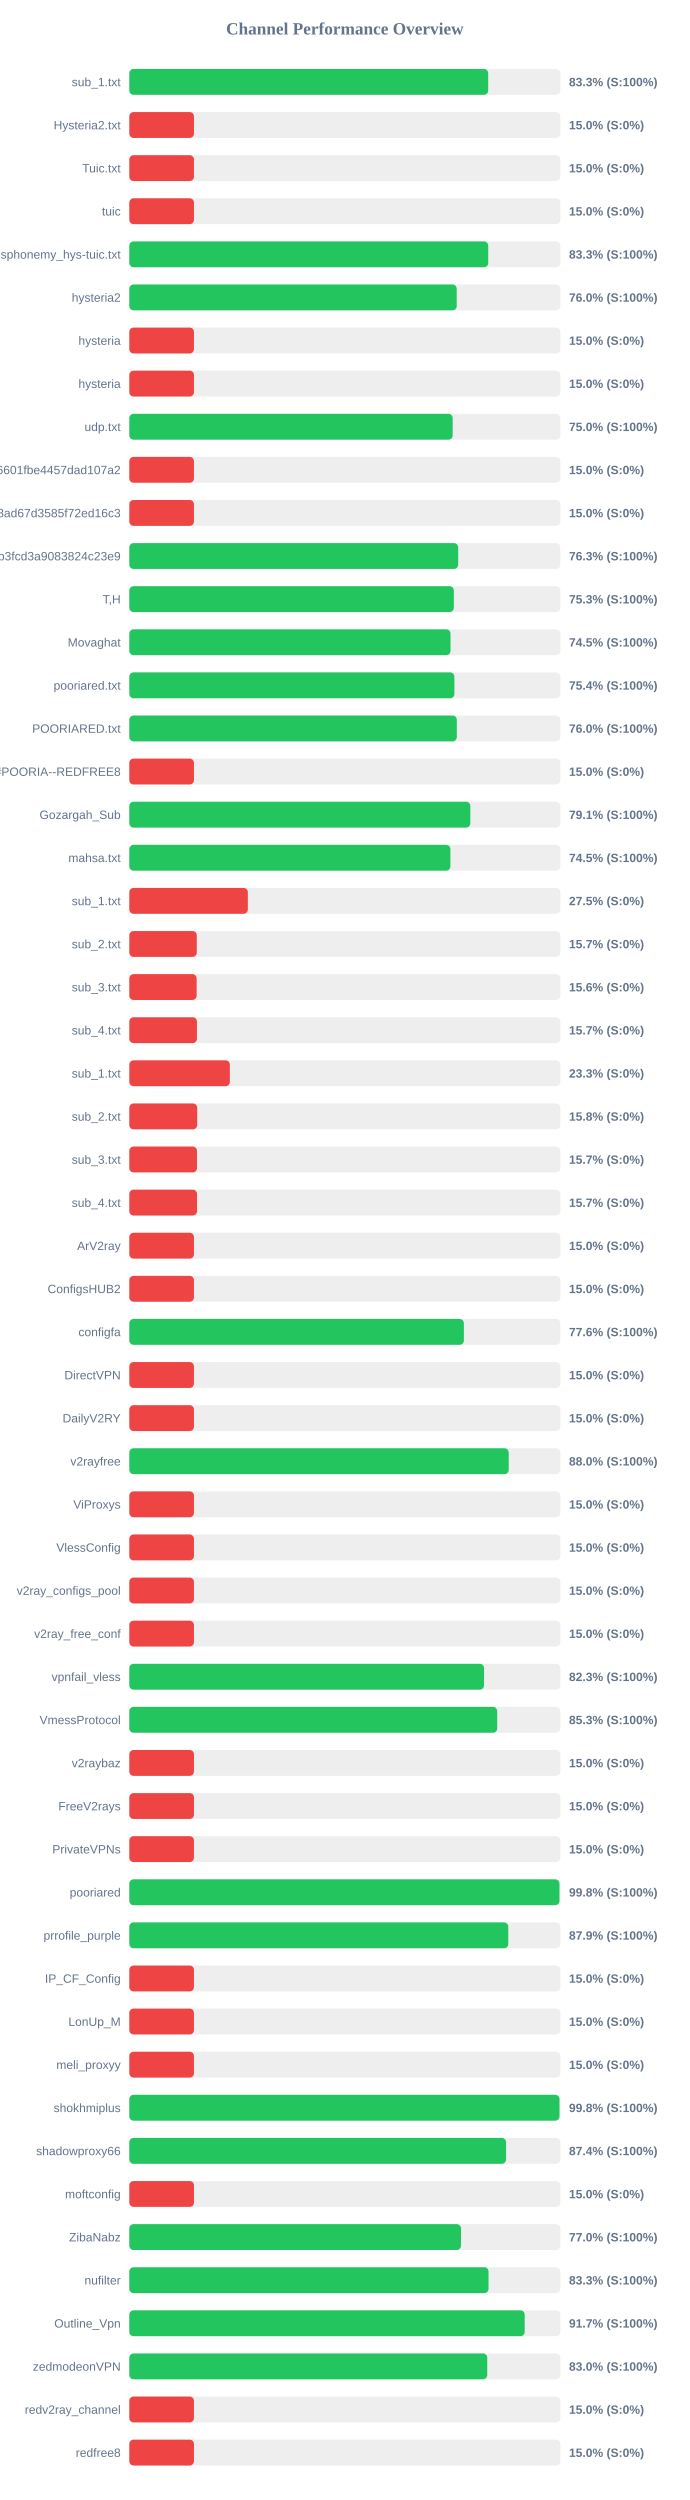
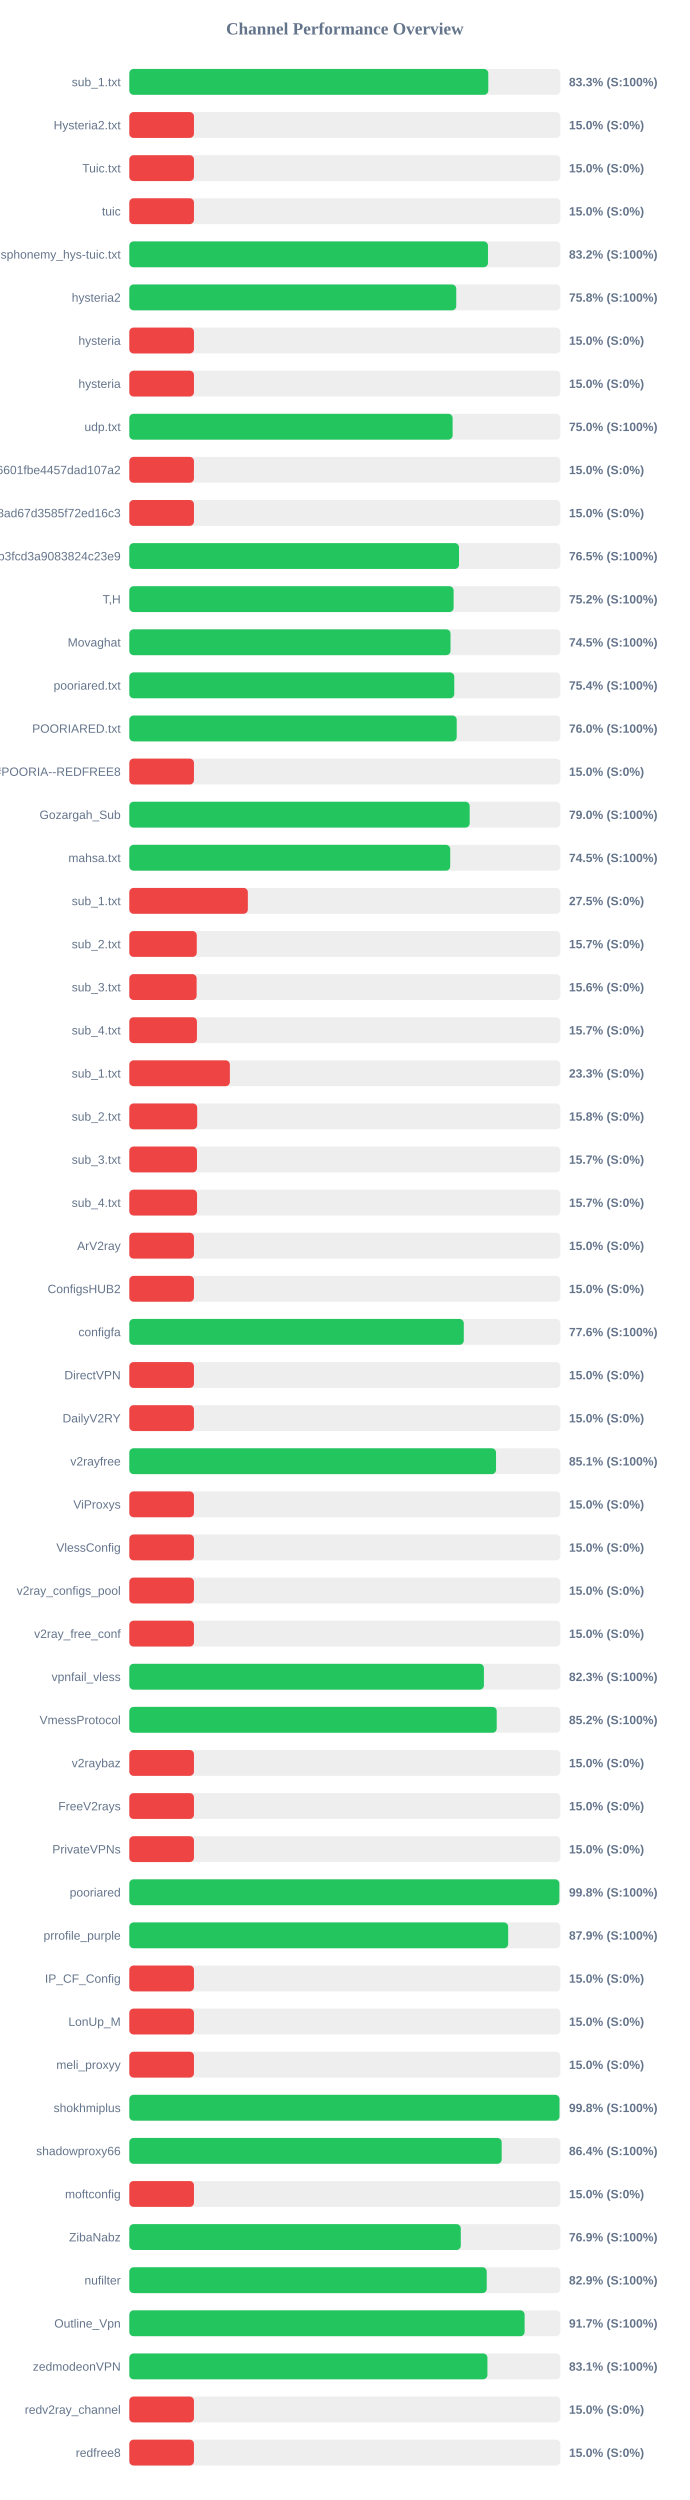
<svg xmlns="http://www.w3.org/2000/svg" width="800" height="2900" version="1.1">
  <style>
        .row { font: 14px Arial; fill: #64748b; }
        .score { font: bold 14px Arial; fill: #64748b; }
    </style>
  <text x="400" y="40" text-anchor="middle" font-size="20px" font-weight="bold" fill="#64748b">Channel Performance Overview</text>
  <rect x="150" y="80" width="500" height="30" fill="#eee" rx="5" />
-   <rect x="150" y="80" width="416.3" height="30" fill="#22c55e" rx="5" />
+   <rect x="150" y="80" width="416.4" height="30" fill="#22c55e" rx="5" />
  <text x="140" y="100" text-anchor="end" class="row">sub_1.txt</text>
  <text x="660" y="100" text-anchor="start" class="score">83.3% (S:100%)</text>
  <rect x="150" y="130" width="500" height="30" fill="#eee" rx="5" />
  <rect x="150" y="130" width="75.0" height="30" fill="#ef4444" rx="5" />
  <text x="140" y="150" text-anchor="end" class="row">Hysteria2.txt</text>
  <text x="660" y="150" text-anchor="start" class="score">15.0% (S:0%)</text>
  <rect x="150" y="180" width="500" height="30" fill="#eee" rx="5" />
  <rect x="150" y="180" width="75.0" height="30" fill="#ef4444" rx="5" />
  <text x="140" y="200" text-anchor="end" class="row">Tuic.txt</text>
  <text x="660" y="200" text-anchor="start" class="score">15.0% (S:0%)</text>
  <rect x="150" y="230" width="500" height="30" fill="#eee" rx="5" />
  <rect x="150" y="230" width="75.0" height="30" fill="#ef4444" rx="5" />
  <text x="140" y="250" text-anchor="end" class="row">tuic</text>
  <text x="660" y="250" text-anchor="start" class="score">15.0% (S:0%)</text>
  <rect x="150" y="280" width="500" height="30" fill="#eee" rx="5" />
-   <rect x="150" y="280" width="416.35" height="30" fill="#22c55e" rx="5" />
+   <rect x="150" y="280" width="416.05" height="30" fill="#22c55e" rx="5" />
  <text x="140" y="300" text-anchor="end" class="row">ndsphonemy_hys-tuic.txt</text>
-   <text x="660" y="300" text-anchor="start" class="score">83.3% (S:100%)</text>
+   <text x="660" y="300" text-anchor="start" class="score">83.2% (S:100%)</text>
  <rect x="150" y="330" width="500" height="30" fill="#eee" rx="5" />
-   <rect x="150" y="330" width="379.8" height="30" fill="#22c55e" rx="5" />
+   <rect x="150" y="330" width="379.25" height="30" fill="#22c55e" rx="5" />
  <text x="140" y="350" text-anchor="end" class="row">hysteria2</text>
-   <text x="660" y="350" text-anchor="start" class="score">76.0% (S:100%)</text>
+   <text x="660" y="350" text-anchor="start" class="score">75.8% (S:100%)</text>
  <rect x="150" y="380" width="500" height="30" fill="#eee" rx="5" />
  <rect x="150" y="380" width="75.0" height="30" fill="#ef4444" rx="5" />
  <text x="140" y="400" text-anchor="end" class="row">hysteria</text>
  <text x="660" y="400" text-anchor="start" class="score">15.0% (S:0%)</text>
  <rect x="150" y="430" width="500" height="30" fill="#eee" rx="5" />
  <rect x="150" y="430" width="75.0" height="30" fill="#ef4444" rx="5" />
  <text x="140" y="450" text-anchor="end" class="row">hysteria</text>
  <text x="660" y="450" text-anchor="start" class="score">15.0% (S:0%)</text>
  <rect x="150" y="480" width="500" height="30" fill="#eee" rx="5" />
-   <rect x="150" y="480" width="375.1" height="30" fill="#22c55e" rx="5" />
+   <rect x="150" y="480" width="375.05" height="30" fill="#22c55e" rx="5" />
  <text x="140" y="500" text-anchor="end" class="row">udp.txt</text>
  <text x="660" y="500" text-anchor="start" class="score">75.0% (S:100%)</text>
  <rect x="150" y="530" width="500" height="30" fill="#eee" rx="5" />
  <rect x="150" y="530" width="75.0" height="30" fill="#ef4444" rx="5" />
  <text x="140" y="550" text-anchor="end" class="row">6ca22ad3b96aa6601fbe4457dad107a2</text>
  <text x="660" y="550" text-anchor="start" class="score">15.0% (S:0%)</text>
  <rect x="150" y="580" width="500" height="30" fill="#eee" rx="5" />
  <rect x="150" y="580" width="75.0" height="30" fill="#ef4444" rx="5" />
  <text x="140" y="600" text-anchor="end" class="row">d2ddf60933dd08ad67d3585f72ed16c3</text>
  <text x="660" y="600" text-anchor="start" class="score">15.0% (S:0%)</text>
  <rect x="150" y="630" width="500" height="30" fill="#eee" rx="5" />
-   <rect x="150" y="630" width="381.5" height="30" fill="#22c55e" rx="5" />
+   <rect x="150" y="630" width="382.45" height="30" fill="#22c55e" rx="5" />
  <text x="140" y="650" text-anchor="end" class="row">subscribe?token=8bc38a0c131e9b3fcd3a9083824c23e9</text>
-   <text x="660" y="650" text-anchor="start" class="score">76.3% (S:100%)</text>
+   <text x="660" y="650" text-anchor="start" class="score">76.5% (S:100%)</text>
  <rect x="150" y="680" width="500" height="30" fill="#eee" rx="5" />
-   <rect x="150" y="680" width="376.45" height="30" fill="#22c55e" rx="5" />
+   <rect x="150" y="680" width="376.2" height="30" fill="#22c55e" rx="5" />
  <text x="140" y="700" text-anchor="end" class="row">T,H</text>
-   <text x="660" y="700" text-anchor="start" class="score">75.3% (S:100%)</text>
+   <text x="660" y="700" text-anchor="start" class="score">75.2% (S:100%)</text>
  <rect x="150" y="730" width="500" height="30" fill="#eee" rx="5" />
  <rect x="150" y="730" width="372.6" height="30" fill="#22c55e" rx="5" />
  <text x="140" y="750" text-anchor="end" class="row">Movaghat</text>
  <text x="660" y="750" text-anchor="start" class="score">74.5% (S:100%)</text>
  <rect x="150" y="780" width="500" height="30" fill="#eee" rx="5" />
-   <rect x="150" y="780" width="377.1" height="30" fill="#22c55e" rx="5" />
+   <rect x="150" y="780" width="376.95" height="30" fill="#22c55e" rx="5" />
  <text x="140" y="800" text-anchor="end" class="row">pooriared.txt</text>
  <text x="660" y="800" text-anchor="start" class="score">75.4% (S:100%)</text>
  <rect x="150" y="830" width="500" height="30" fill="#eee" rx="5" />
-   <rect x="150" y="830" width="379.9" height="30" fill="#22c55e" rx="5" />
+   <rect x="150" y="830" width="379.8" height="30" fill="#22c55e" rx="5" />
  <text x="140" y="850" text-anchor="end" class="row">POORIARED.txt</text>
  <text x="660" y="850" text-anchor="start" class="score">76.0% (S:100%)</text>
  <rect x="150" y="880" width="500" height="30" fill="#eee" rx="5" />
  <rect x="150" y="880" width="75.0" height="30" fill="#ef4444" rx="5" />
  <text x="140" y="900" text-anchor="end" class="row">POORIA--REDFREE8.txt#POORIA--REDFREE8</text>
  <text x="660" y="900" text-anchor="start" class="score">15.0% (S:0%)</text>
  <rect x="150" y="930" width="500" height="30" fill="#eee" rx="5" />
-   <rect x="150" y="930" width="395.6" height="30" fill="#22c55e" rx="5" />
+   <rect x="150" y="930" width="394.8" height="30" fill="#22c55e" rx="5" />
  <text x="140" y="950" text-anchor="end" class="row">Gozargah_Sub</text>
-   <text x="660" y="950" text-anchor="start" class="score">79.1% (S:100%)</text>
+   <text x="660" y="950" text-anchor="start" class="score">79.0% (S:100%)</text>
  <rect x="150" y="980" width="500" height="30" fill="#eee" rx="5" />
-   <rect x="150" y="980" width="372.45" height="30" fill="#22c55e" rx="5" />
+   <rect x="150" y="980" width="372.25" height="30" fill="#22c55e" rx="5" />
  <text x="140" y="1000" text-anchor="end" class="row">mahsa.txt</text>
  <text x="660" y="1000" text-anchor="start" class="score">74.5% (S:100%)</text>
  <rect x="150" y="1030" width="500" height="30" fill="#eee" rx="5" />
  <rect x="150" y="1030" width="137.5" height="30" fill="#ef4444" rx="5" />
  <text x="140" y="1050" text-anchor="end" class="row">sub_1.txt</text>
  <text x="660" y="1050" text-anchor="start" class="score">27.5% (S:0%)</text>
  <rect x="150" y="1080" width="500" height="30" fill="#eee" rx="5" />
  <rect x="150" y="1080" width="78.25" height="30" fill="#ef4444" rx="5" />
  <text x="140" y="1100" text-anchor="end" class="row">sub_2.txt</text>
  <text x="660" y="1100" text-anchor="start" class="score">15.7% (S:0%)</text>
  <rect x="150" y="1130" width="500" height="30" fill="#eee" rx="5" />
  <rect x="150" y="1130" width="78.1" height="30" fill="#ef4444" rx="5" />
  <text x="140" y="1150" text-anchor="end" class="row">sub_3.txt</text>
  <text x="660" y="1150" text-anchor="start" class="score">15.6% (S:0%)</text>
  <rect x="150" y="1180" width="500" height="30" fill="#eee" rx="5" />
  <rect x="150" y="1180" width="78.45" height="30" fill="#ef4444" rx="5" />
  <text x="140" y="1200" text-anchor="end" class="row">sub_4.txt</text>
  <text x="660" y="1200" text-anchor="start" class="score">15.7% (S:0%)</text>
  <rect x="150" y="1230" width="500" height="30" fill="#eee" rx="5" />
  <rect x="150" y="1230" width="116.65" height="30" fill="#ef4444" rx="5" />
  <text x="140" y="1250" text-anchor="end" class="row">sub_1.txt</text>
  <text x="660" y="1250" text-anchor="start" class="score">23.3% (S:0%)</text>
  <rect x="150" y="1280" width="500" height="30" fill="#eee" rx="5" />
  <rect x="150" y="1280" width="78.75" height="30" fill="#ef4444" rx="5" />
  <text x="140" y="1300" text-anchor="end" class="row">sub_2.txt</text>
  <text x="660" y="1300" text-anchor="start" class="score">15.8% (S:0%)</text>
  <rect x="150" y="1330" width="500" height="30" fill="#eee" rx="5" />
  <rect x="150" y="1330" width="78.5" height="30" fill="#ef4444" rx="5" />
  <text x="140" y="1350" text-anchor="end" class="row">sub_3.txt</text>
  <text x="660" y="1350" text-anchor="start" class="score">15.7% (S:0%)</text>
  <rect x="150" y="1380" width="500" height="30" fill="#eee" rx="5" />
  <rect x="150" y="1380" width="78.55" height="30" fill="#ef4444" rx="5" />
  <text x="140" y="1400" text-anchor="end" class="row">sub_4.txt</text>
  <text x="660" y="1400" text-anchor="start" class="score">15.7% (S:0%)</text>
  <rect x="150" y="1430" width="500" height="30" fill="#eee" rx="5" />
  <rect x="150" y="1430" width="75.0" height="30" fill="#ef4444" rx="5" />
  <text x="140" y="1450" text-anchor="end" class="row">ArV2ray</text>
  <text x="660" y="1450" text-anchor="start" class="score">15.0% (S:0%)</text>
  <rect x="150" y="1480" width="500" height="30" fill="#eee" rx="5" />
  <rect x="150" y="1480" width="75.0" height="30" fill="#ef4444" rx="5" />
  <text x="140" y="1500" text-anchor="end" class="row">ConfigsHUB2</text>
  <text x="660" y="1500" text-anchor="start" class="score">15.0% (S:0%)</text>
  <rect x="150" y="1530" width="500" height="30" fill="#eee" rx="5" />
-   <rect x="150" y="1530" width="388.1" height="30" fill="#22c55e" rx="5" />
+   <rect x="150" y="1530" width="388.0" height="30" fill="#22c55e" rx="5" />
  <text x="140" y="1550" text-anchor="end" class="row">configfa</text>
  <text x="660" y="1550" text-anchor="start" class="score">77.6% (S:100%)</text>
  <rect x="150" y="1580" width="500" height="30" fill="#eee" rx="5" />
  <rect x="150" y="1580" width="75.0" height="30" fill="#ef4444" rx="5" />
  <text x="140" y="1600" text-anchor="end" class="row">DirectVPN</text>
  <text x="660" y="1600" text-anchor="start" class="score">15.0% (S:0%)</text>
  <rect x="150" y="1630" width="500" height="30" fill="#eee" rx="5" />
  <rect x="150" y="1630" width="75.0" height="30" fill="#ef4444" rx="5" />
  <text x="140" y="1650" text-anchor="end" class="row">DailyV2RY</text>
  <text x="660" y="1650" text-anchor="start" class="score">15.0% (S:0%)</text>
  <rect x="150" y="1680" width="500" height="30" fill="#eee" rx="5" />
-   <rect x="150" y="1680" width="440.1" height="30" fill="#22c55e" rx="5" />
+   <rect x="150" y="1680" width="425.4" height="30" fill="#22c55e" rx="5" />
  <text x="140" y="1700" text-anchor="end" class="row">v2rayfree</text>
-   <text x="660" y="1700" text-anchor="start" class="score">88.0% (S:100%)</text>
+   <text x="660" y="1700" text-anchor="start" class="score">85.1% (S:100%)</text>
  <rect x="150" y="1730" width="500" height="30" fill="#eee" rx="5" />
  <rect x="150" y="1730" width="75.0" height="30" fill="#ef4444" rx="5" />
  <text x="140" y="1750" text-anchor="end" class="row">ViProxys</text>
  <text x="660" y="1750" text-anchor="start" class="score">15.0% (S:0%)</text>
  <rect x="150" y="1780" width="500" height="30" fill="#eee" rx="5" />
  <rect x="150" y="1780" width="75.0" height="30" fill="#ef4444" rx="5" />
  <text x="140" y="1800" text-anchor="end" class="row">VlessConfig</text>
  <text x="660" y="1800" text-anchor="start" class="score">15.0% (S:0%)</text>
  <rect x="150" y="1830" width="500" height="30" fill="#eee" rx="5" />
  <rect x="150" y="1830" width="75.0" height="30" fill="#ef4444" rx="5" />
  <text x="140" y="1850" text-anchor="end" class="row">v2ray_configs_pool</text>
  <text x="660" y="1850" text-anchor="start" class="score">15.0% (S:0%)</text>
  <rect x="150" y="1880" width="500" height="30" fill="#eee" rx="5" />
  <rect x="150" y="1880" width="75.0" height="30" fill="#ef4444" rx="5" />
  <text x="140" y="1900" text-anchor="end" class="row">v2ray_free_conf</text>
  <text x="660" y="1900" text-anchor="start" class="score">15.0% (S:0%)</text>
  <rect x="150" y="1930" width="500" height="30" fill="#eee" rx="5" />
-   <rect x="150" y="1930" width="411.5" height="30" fill="#22c55e" rx="5" />
+   <rect x="150" y="1930" width="411.35" height="30" fill="#22c55e" rx="5" />
  <text x="140" y="1950" text-anchor="end" class="row">vpnfail_vless</text>
  <text x="660" y="1950" text-anchor="start" class="score">82.3% (S:100%)</text>
  <rect x="150" y="1980" width="500" height="30" fill="#eee" rx="5" />
-   <rect x="150" y="1980" width="426.75" height="30" fill="#22c55e" rx="5" />
+   <rect x="150" y="1980" width="426.2" height="30" fill="#22c55e" rx="5" />
  <text x="140" y="2000" text-anchor="end" class="row">VmessProtocol</text>
-   <text x="660" y="2000" text-anchor="start" class="score">85.3% (S:100%)</text>
+   <text x="660" y="2000" text-anchor="start" class="score">85.2% (S:100%)</text>
  <rect x="150" y="2030" width="500" height="30" fill="#eee" rx="5" />
  <rect x="150" y="2030" width="75.0" height="30" fill="#ef4444" rx="5" />
  <text x="140" y="2050" text-anchor="end" class="row">v2raybaz</text>
  <text x="660" y="2050" text-anchor="start" class="score">15.0% (S:0%)</text>
  <rect x="150" y="2080" width="500" height="30" fill="#eee" rx="5" />
  <rect x="150" y="2080" width="75.0" height="30" fill="#ef4444" rx="5" />
  <text x="140" y="2100" text-anchor="end" class="row">FreeV2rays</text>
  <text x="660" y="2100" text-anchor="start" class="score">15.0% (S:0%)</text>
  <rect x="150" y="2130" width="500" height="30" fill="#eee" rx="5" />
  <rect x="150" y="2130" width="75.0" height="30" fill="#ef4444" rx="5" />
  <text x="140" y="2150" text-anchor="end" class="row">PrivateVPNs</text>
  <text x="660" y="2150" text-anchor="start" class="score">15.0% (S:0%)</text>
  <rect x="150" y="2180" width="500" height="30" fill="#eee" rx="5" />
-   <rect x="150" y="2180" width="498.95" height="30" fill="#22c55e" rx="5" />
+   <rect x="150" y="2180" width="498.85" height="30" fill="#22c55e" rx="5" />
  <text x="140" y="2200" text-anchor="end" class="row">pooriared</text>
  <text x="660" y="2200" text-anchor="start" class="score">99.8% (S:100%)</text>
  <rect x="150" y="2230" width="500" height="30" fill="#eee" rx="5" />
-   <rect x="150" y="2230" width="439.6" height="30" fill="#22c55e" rx="5" />
+   <rect x="150" y="2230" width="439.45" height="30" fill="#22c55e" rx="5" />
  <text x="140" y="2250" text-anchor="end" class="row">prrofile_purple</text>
  <text x="660" y="2250" text-anchor="start" class="score">87.9% (S:100%)</text>
  <rect x="150" y="2280" width="500" height="30" fill="#eee" rx="5" />
  <rect x="150" y="2280" width="75.0" height="30" fill="#ef4444" rx="5" />
  <text x="140" y="2300" text-anchor="end" class="row">IP_CF_Config</text>
  <text x="660" y="2300" text-anchor="start" class="score">15.0% (S:0%)</text>
  <rect x="150" y="2330" width="500" height="30" fill="#eee" rx="5" />
  <rect x="150" y="2330" width="75.0" height="30" fill="#ef4444" rx="5" />
  <text x="140" y="2350" text-anchor="end" class="row">LonUp_M</text>
  <text x="660" y="2350" text-anchor="start" class="score">15.0% (S:0%)</text>
  <rect x="150" y="2380" width="500" height="30" fill="#eee" rx="5" />
  <rect x="150" y="2380" width="75.0" height="30" fill="#ef4444" rx="5" />
  <text x="140" y="2400" text-anchor="end" class="row">meli_proxyy</text>
  <text x="660" y="2400" text-anchor="start" class="score">15.0% (S:0%)</text>
  <rect x="150" y="2430" width="500" height="30" fill="#eee" rx="5" />
  <rect x="150" y="2430" width="499.0" height="30" fill="#22c55e" rx="5" />
  <text x="140" y="2450" text-anchor="end" class="row">shokhmiplus</text>
  <text x="660" y="2450" text-anchor="start" class="score">99.8% (S:100%)</text>
  <rect x="150" y="2480" width="500" height="30" fill="#eee" rx="5" />
-   <rect x="150" y="2480" width="437.05" height="30" fill="#22c55e" rx="5" />
+   <rect x="150" y="2480" width="431.95" height="30" fill="#22c55e" rx="5" />
  <text x="140" y="2500" text-anchor="end" class="row">shadowproxy66</text>
-   <text x="660" y="2500" text-anchor="start" class="score">87.4% (S:100%)</text>
+   <text x="660" y="2500" text-anchor="start" class="score">86.4% (S:100%)</text>
  <rect x="150" y="2530" width="500" height="30" fill="#eee" rx="5" />
  <rect x="150" y="2530" width="75.0" height="30" fill="#ef4444" rx="5" />
  <text x="140" y="2550" text-anchor="end" class="row">moftconfig</text>
  <text x="660" y="2550" text-anchor="start" class="score">15.0% (S:0%)</text>
  <rect x="150" y="2580" width="500" height="30" fill="#eee" rx="5" />
-   <rect x="150" y="2580" width="384.75" height="30" fill="#22c55e" rx="5" />
+   <rect x="150" y="2580" width="384.5" height="30" fill="#22c55e" rx="5" />
  <text x="140" y="2600" text-anchor="end" class="row">ZibaNabz</text>
-   <text x="660" y="2600" text-anchor="start" class="score">77.0% (S:100%)</text>
+   <text x="660" y="2600" text-anchor="start" class="score">76.9% (S:100%)</text>
  <rect x="150" y="2630" width="500" height="30" fill="#eee" rx="5" />
-   <rect x="150" y="2630" width="416.7" height="30" fill="#22c55e" rx="5" />
+   <rect x="150" y="2630" width="414.6" height="30" fill="#22c55e" rx="5" />
  <text x="140" y="2650" text-anchor="end" class="row">nufilter</text>
-   <text x="660" y="2650" text-anchor="start" class="score">83.3% (S:100%)</text>
+   <text x="660" y="2650" text-anchor="start" class="score">82.9% (S:100%)</text>
  <rect x="150" y="2680" width="500" height="30" fill="#eee" rx="5" />
-   <rect x="150" y="2680" width="458.65" height="30" fill="#22c55e" rx="5" />
+   <rect x="150" y="2680" width="458.55" height="30" fill="#22c55e" rx="5" />
  <text x="140" y="2700" text-anchor="end" class="row">Outline_Vpn</text>
  <text x="660" y="2700" text-anchor="start" class="score">91.7% (S:100%)</text>
  <rect x="150" y="2730" width="500" height="30" fill="#eee" rx="5" />
-   <rect x="150" y="2730" width="415.2" height="30" fill="#22c55e" rx="5" />
+   <rect x="150" y="2730" width="415.4" height="30" fill="#22c55e" rx="5" />
  <text x="140" y="2750" text-anchor="end" class="row">zedmodeonVPN</text>
-   <text x="660" y="2750" text-anchor="start" class="score">83.0% (S:100%)</text>
+   <text x="660" y="2750" text-anchor="start" class="score">83.1% (S:100%)</text>
  <rect x="150" y="2780" width="500" height="30" fill="#eee" rx="5" />
  <rect x="150" y="2780" width="75.0" height="30" fill="#ef4444" rx="5" />
  <text x="140" y="2800" text-anchor="end" class="row">redv2ray_channel</text>
  <text x="660" y="2800" text-anchor="start" class="score">15.0% (S:0%)</text>
  <rect x="150" y="2830" width="500" height="30" fill="#eee" rx="5" />
  <rect x="150" y="2830" width="75.0" height="30" fill="#ef4444" rx="5" />
  <text x="140" y="2850" text-anchor="end" class="row">redfree8</text>
  <text x="660" y="2850" text-anchor="start" class="score">15.0% (S:0%)</text>
</svg>
